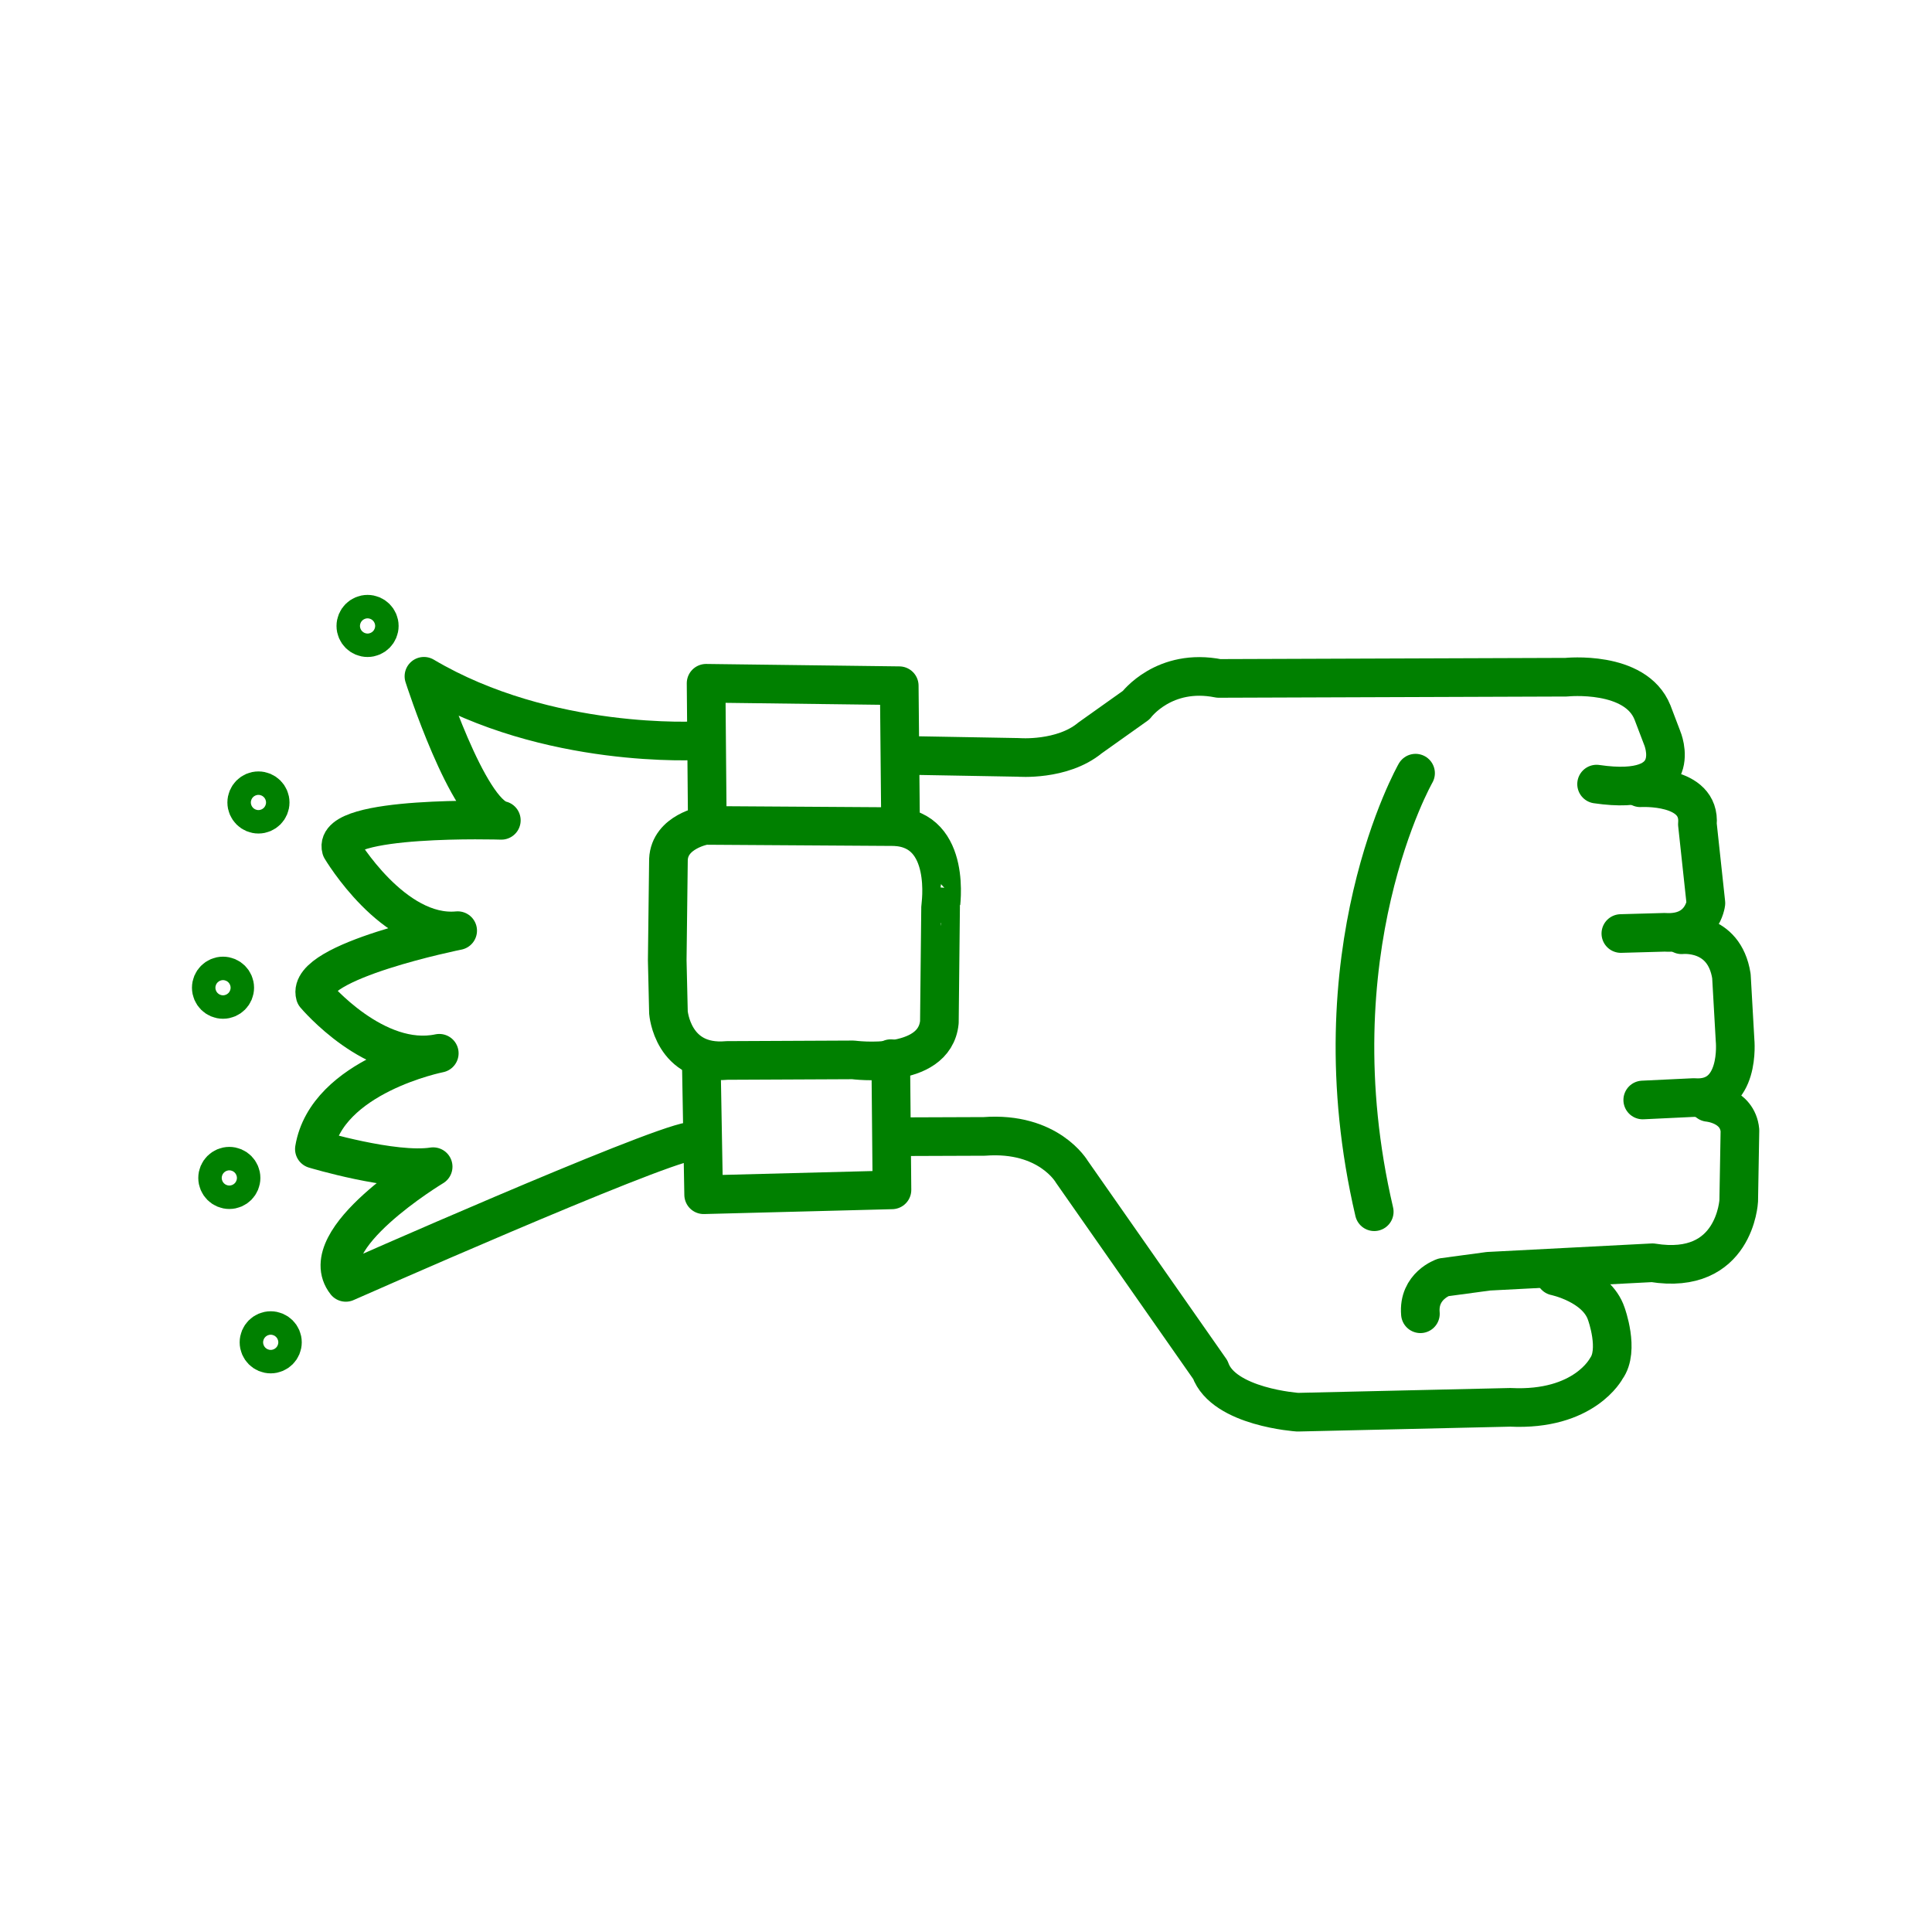
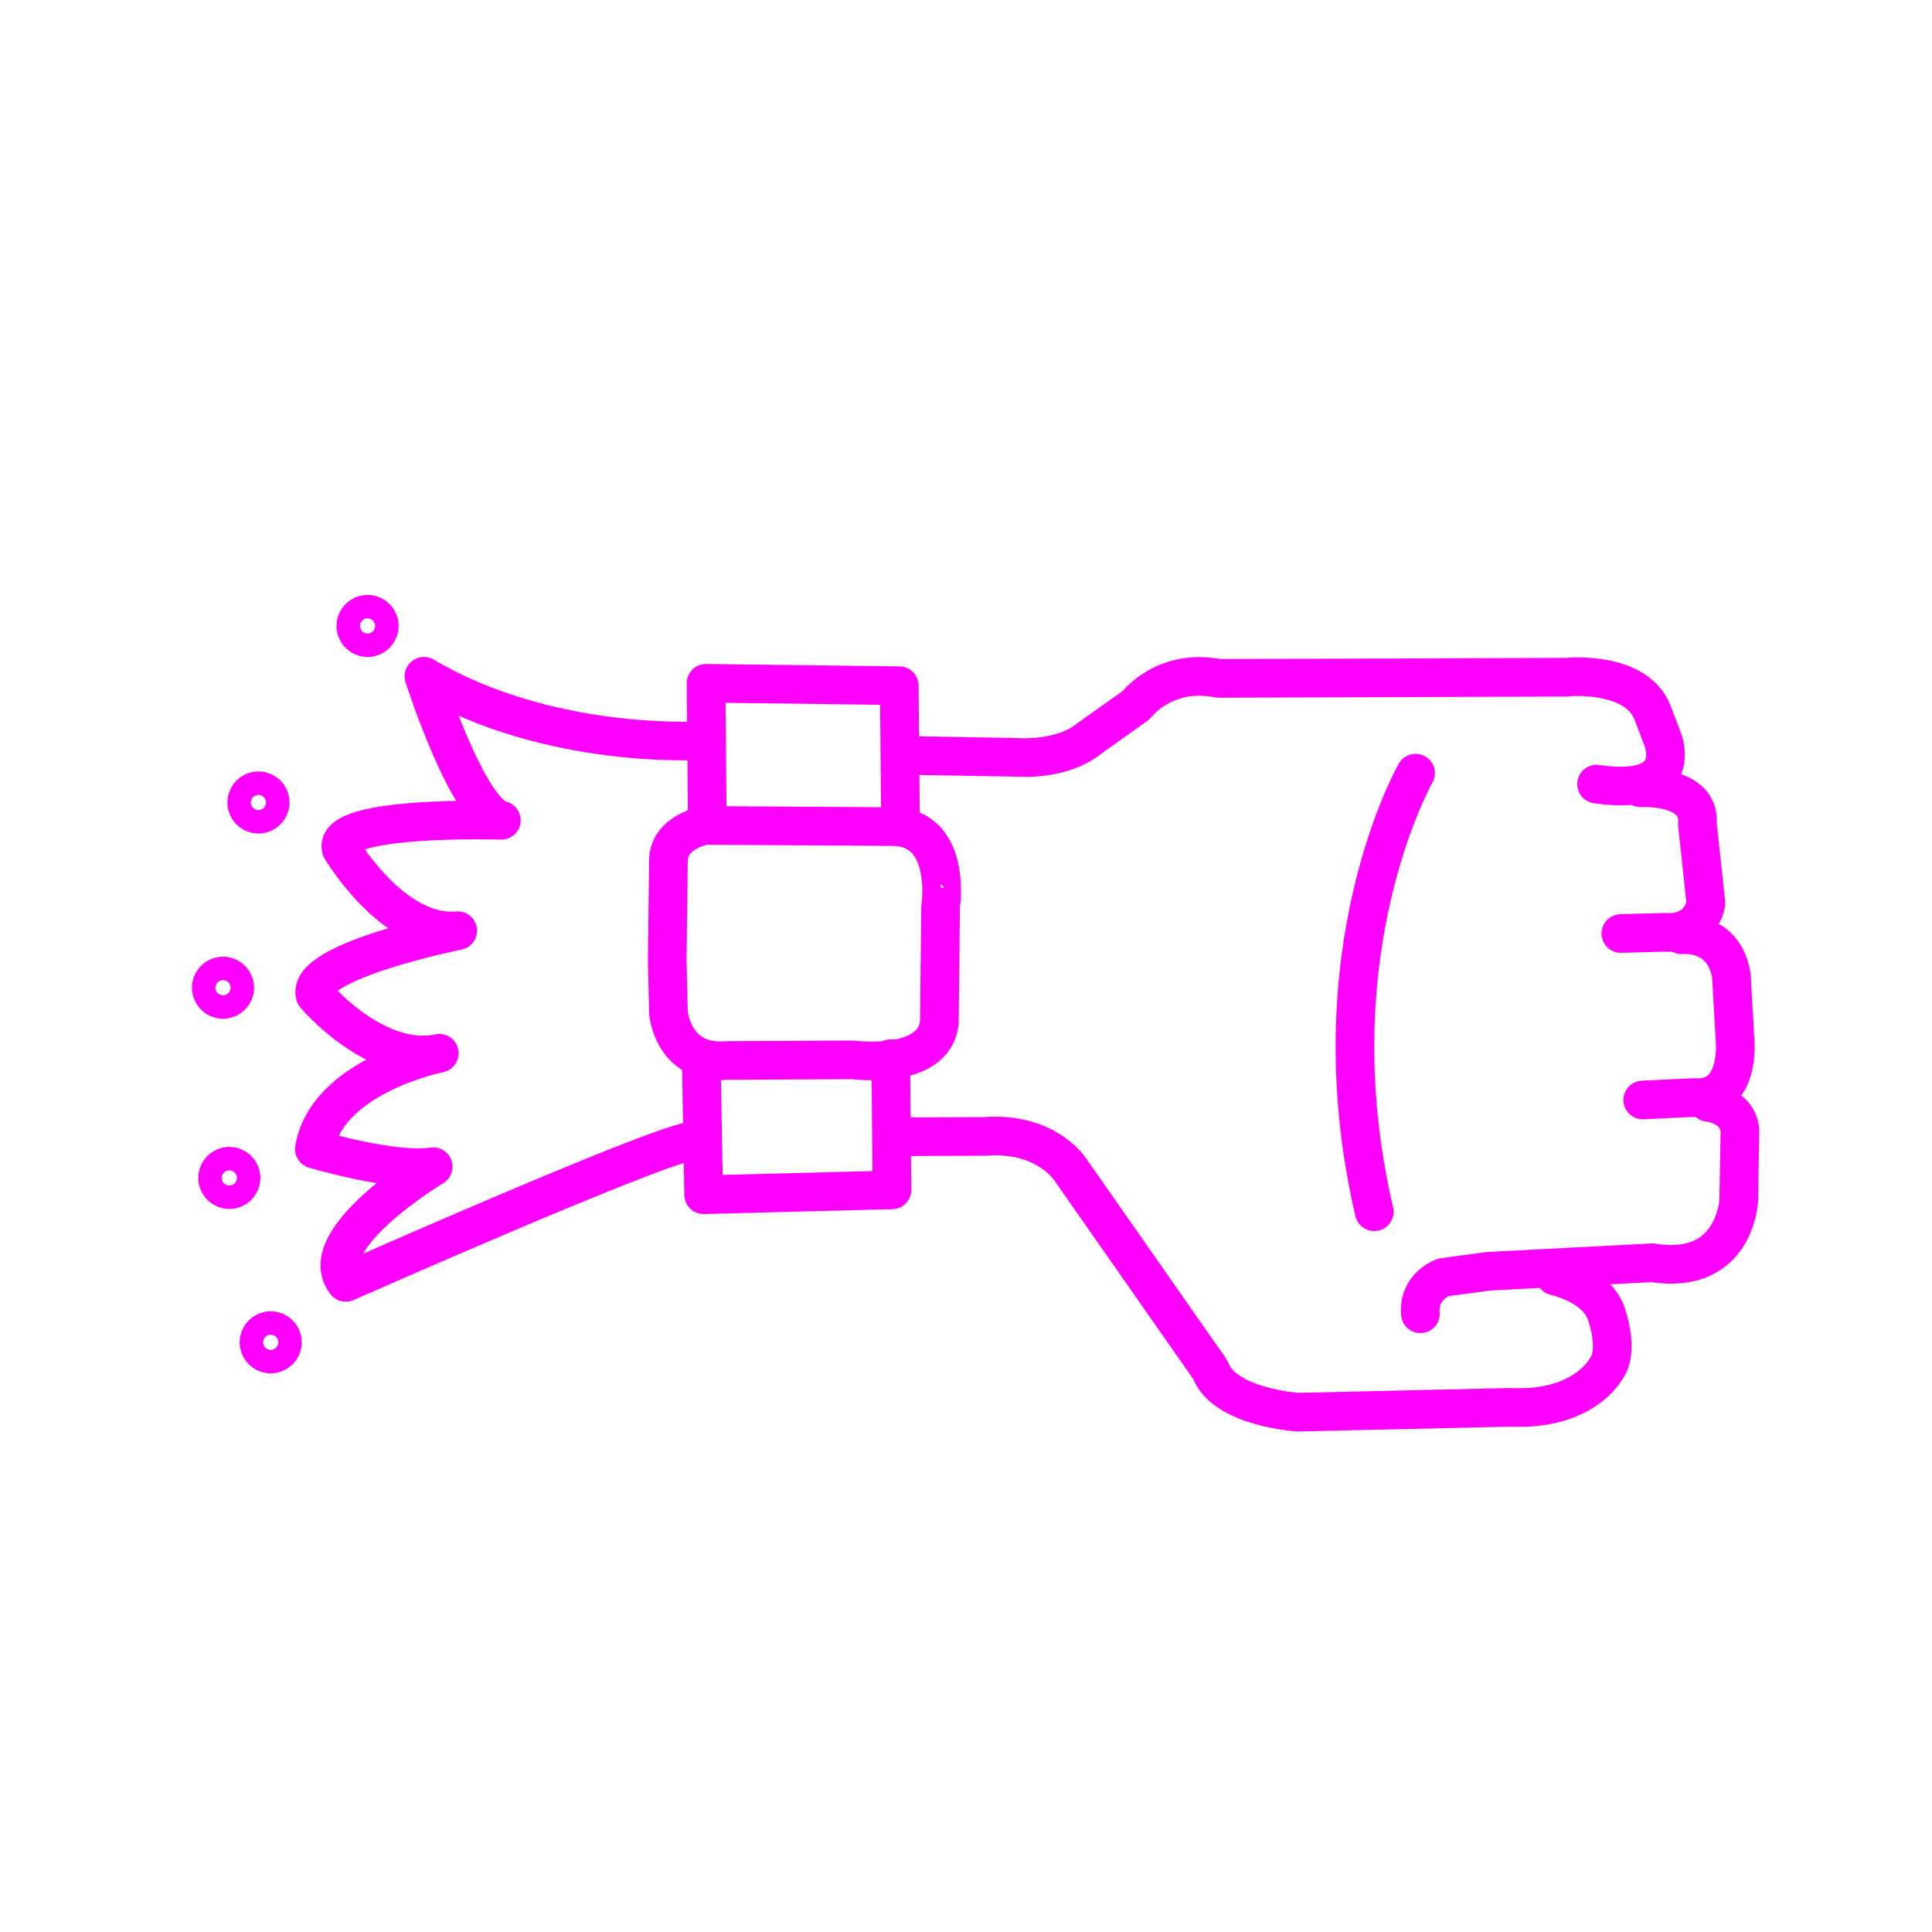
- <svg xmlns="http://www.w3.org/2000/svg" version="1.1" x="0px" y="0px" viewBox="0 0 100 100" enable-background="new 0 0 100 100" xml:space="preserve" style="stroke:green">
+ <svg xmlns="http://www.w3.org/2000/svg" version="1.1" x="0px" y="0px" viewBox="0 0 100 100" enable-background="new 0 0 100 100" xml:space="preserve" style="stroke:fuchsia">
  <path fill="none" stroke-width="2" stroke-linecap="round" stroke-linejoin="round" stroke-miterlimit="10" d="  M46.776,39.097l5.932,0.105c0,0,2.264,0.189,3.71-1.006l2.389-1.698c0,0,1.446-1.949,4.276-1.383l17.984-0.063  c0,0,3.584-0.377,4.465,1.824l0.503,1.32c0,0,1.32,3.081-3.396,2.389" />
  <path fill="none" stroke-width="2" stroke-linecap="round" stroke-linejoin="round" stroke-miterlimit="10" d="  M84.902,40.774c0,0,3.144-0.189,2.955,1.886l0.44,4.087c0,0-0.189,1.635-2.138,1.509l-2.264,0.063" />
  <path fill="none" stroke-width="2" stroke-linecap="round" stroke-linejoin="round" stroke-miterlimit="10" d="  M87.04,48.383c0,0,2.201-0.252,2.578,2.138l0.189,3.333c0,0,0.314,3.144-2.138,2.955l-2.641,0.126" />
  <path fill="none" stroke-width="2" stroke-linecap="round" stroke-linejoin="round" stroke-miterlimit="10" d="  M88.424,57.06c0,0,1.509,0.126,1.635,1.446l-0.063,3.647c0,0-0.189,3.899-4.465,3.207l-8.489,0.44l-2.327,0.314  c0,0-1.32,0.44-1.195,1.886" />
  <path fill="none" stroke-width="2" stroke-linecap="round" stroke-linejoin="round" stroke-miterlimit="10" d="  M80.501,66.052c0,0,2.138,0.44,2.641,1.949c0,0,0.692,1.886,0,2.83c0,0-1.132,2.201-4.968,2.012L67.17,73.095  c0,0-3.836-0.252-4.527-2.201l-7.168-10.25c0,0-1.195-2.075-4.527-1.824l-4.61,0.017" />
  <polyline fill="none" stroke-width="2" stroke-linecap="round" stroke-linejoin="round" stroke-miterlimit="10" points="  46.105,54.796 46.168,61.587 36.421,61.839 36.296,54.796 " />
  <polyline fill="none" stroke-width="2" stroke-linecap="round" stroke-linejoin="round" stroke-miterlimit="10" points="  46.608,42.22 46.545,35.492 36.547,35.366 36.61,42.58 " />
  <path fill="none" stroke-width="2" stroke-linecap="round" stroke-linejoin="round" stroke-miterlimit="10" d="  M46.294,42.786l-9.809-0.063c0,0-1.824,0.314-1.886,1.761l-0.063,5.219l0.063,2.704c0,0,0.209,2.734,3.039,2.482l6.519-0.03  c0,0,4.213,0.566,4.465-1.949l0.063-5.974C48.683,46.936,49.312,42.912,46.294,42.786z" />
  <path fill="none" stroke-width="2" stroke-linecap="round" stroke-linejoin="round" stroke-miterlimit="10" d="  M73.269,40.019c0,0-5.282,9.243-2.138,22.7" />
  <path fill="none" stroke-width="2" stroke-linecap="round" stroke-linejoin="round" stroke-miterlimit="10" d="  M36.182,38.336c0,0-7.813,0.476-14.239-3.332c0,0,2.261,7.06,4.006,7.456c0,0-8.765-0.278-8.289,1.467c0,0,2.697,4.561,6.029,4.244  c0,0-7.87,1.576-7.377,3.332c0,0,3.12,3.714,6.425,3.014c0,0-5.83,1.15-6.465,4.958c0,0,4.085,1.23,6.148,0.912  c0,0-6.267,3.768-4.521,5.989c0,0,15.773-6.981,17.836-7.299" />
  <circle fill="none" stroke-width="2" stroke-linecap="round" stroke-linejoin="round" stroke-miterlimit="10" cx="19.025" cy="32.399" r="0.607" />
  <circle fill="none" stroke-width="2" stroke-linecap="round" stroke-linejoin="round" stroke-miterlimit="10" cx="13.377" cy="41.536" r="0.607" />
  <circle fill="none" stroke-width="2" stroke-linecap="round" stroke-linejoin="round" stroke-miterlimit="10" cx="11.543" cy="51.124" r="0.607" />
  <circle fill="none" stroke-width="2" stroke-linecap="round" stroke-linejoin="round" stroke-miterlimit="10" cx="11.87" cy="60.97" r="0.607" />
  <circle fill="none" stroke-width="2" stroke-linecap="round" stroke-linejoin="round" stroke-miterlimit="10" cx="14.012" cy="69.478" r="0.607" />
</svg>
